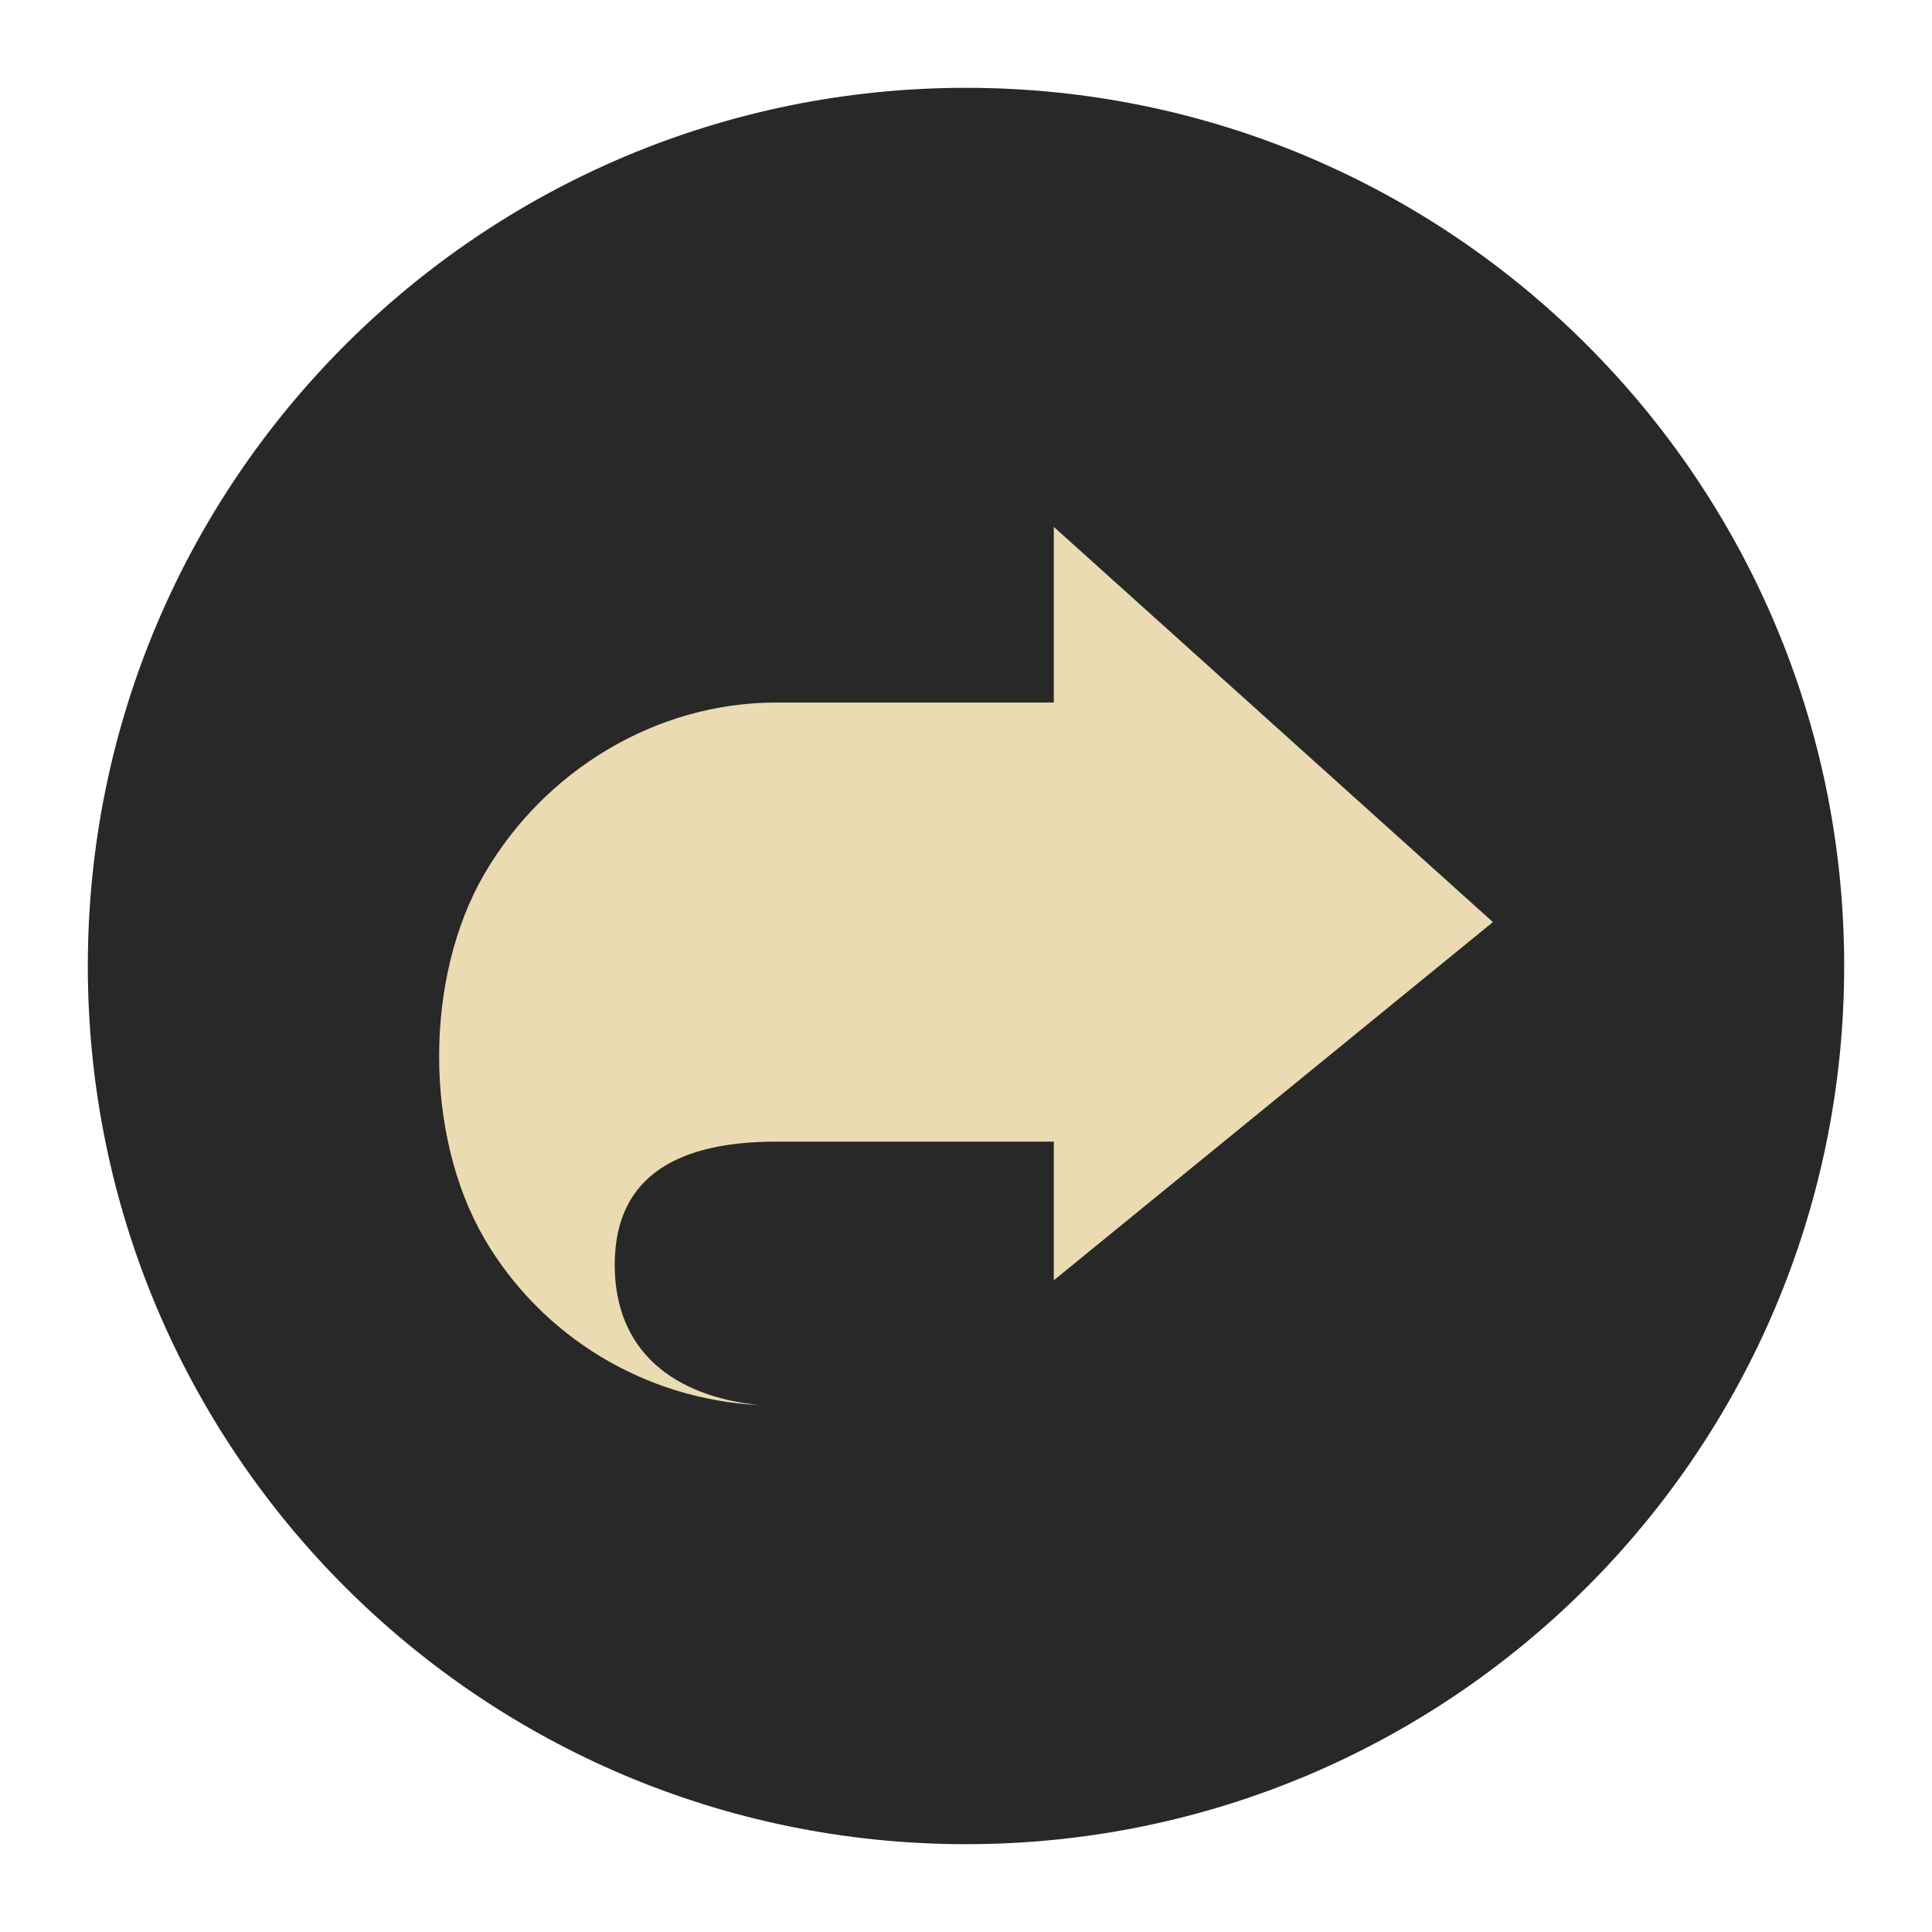
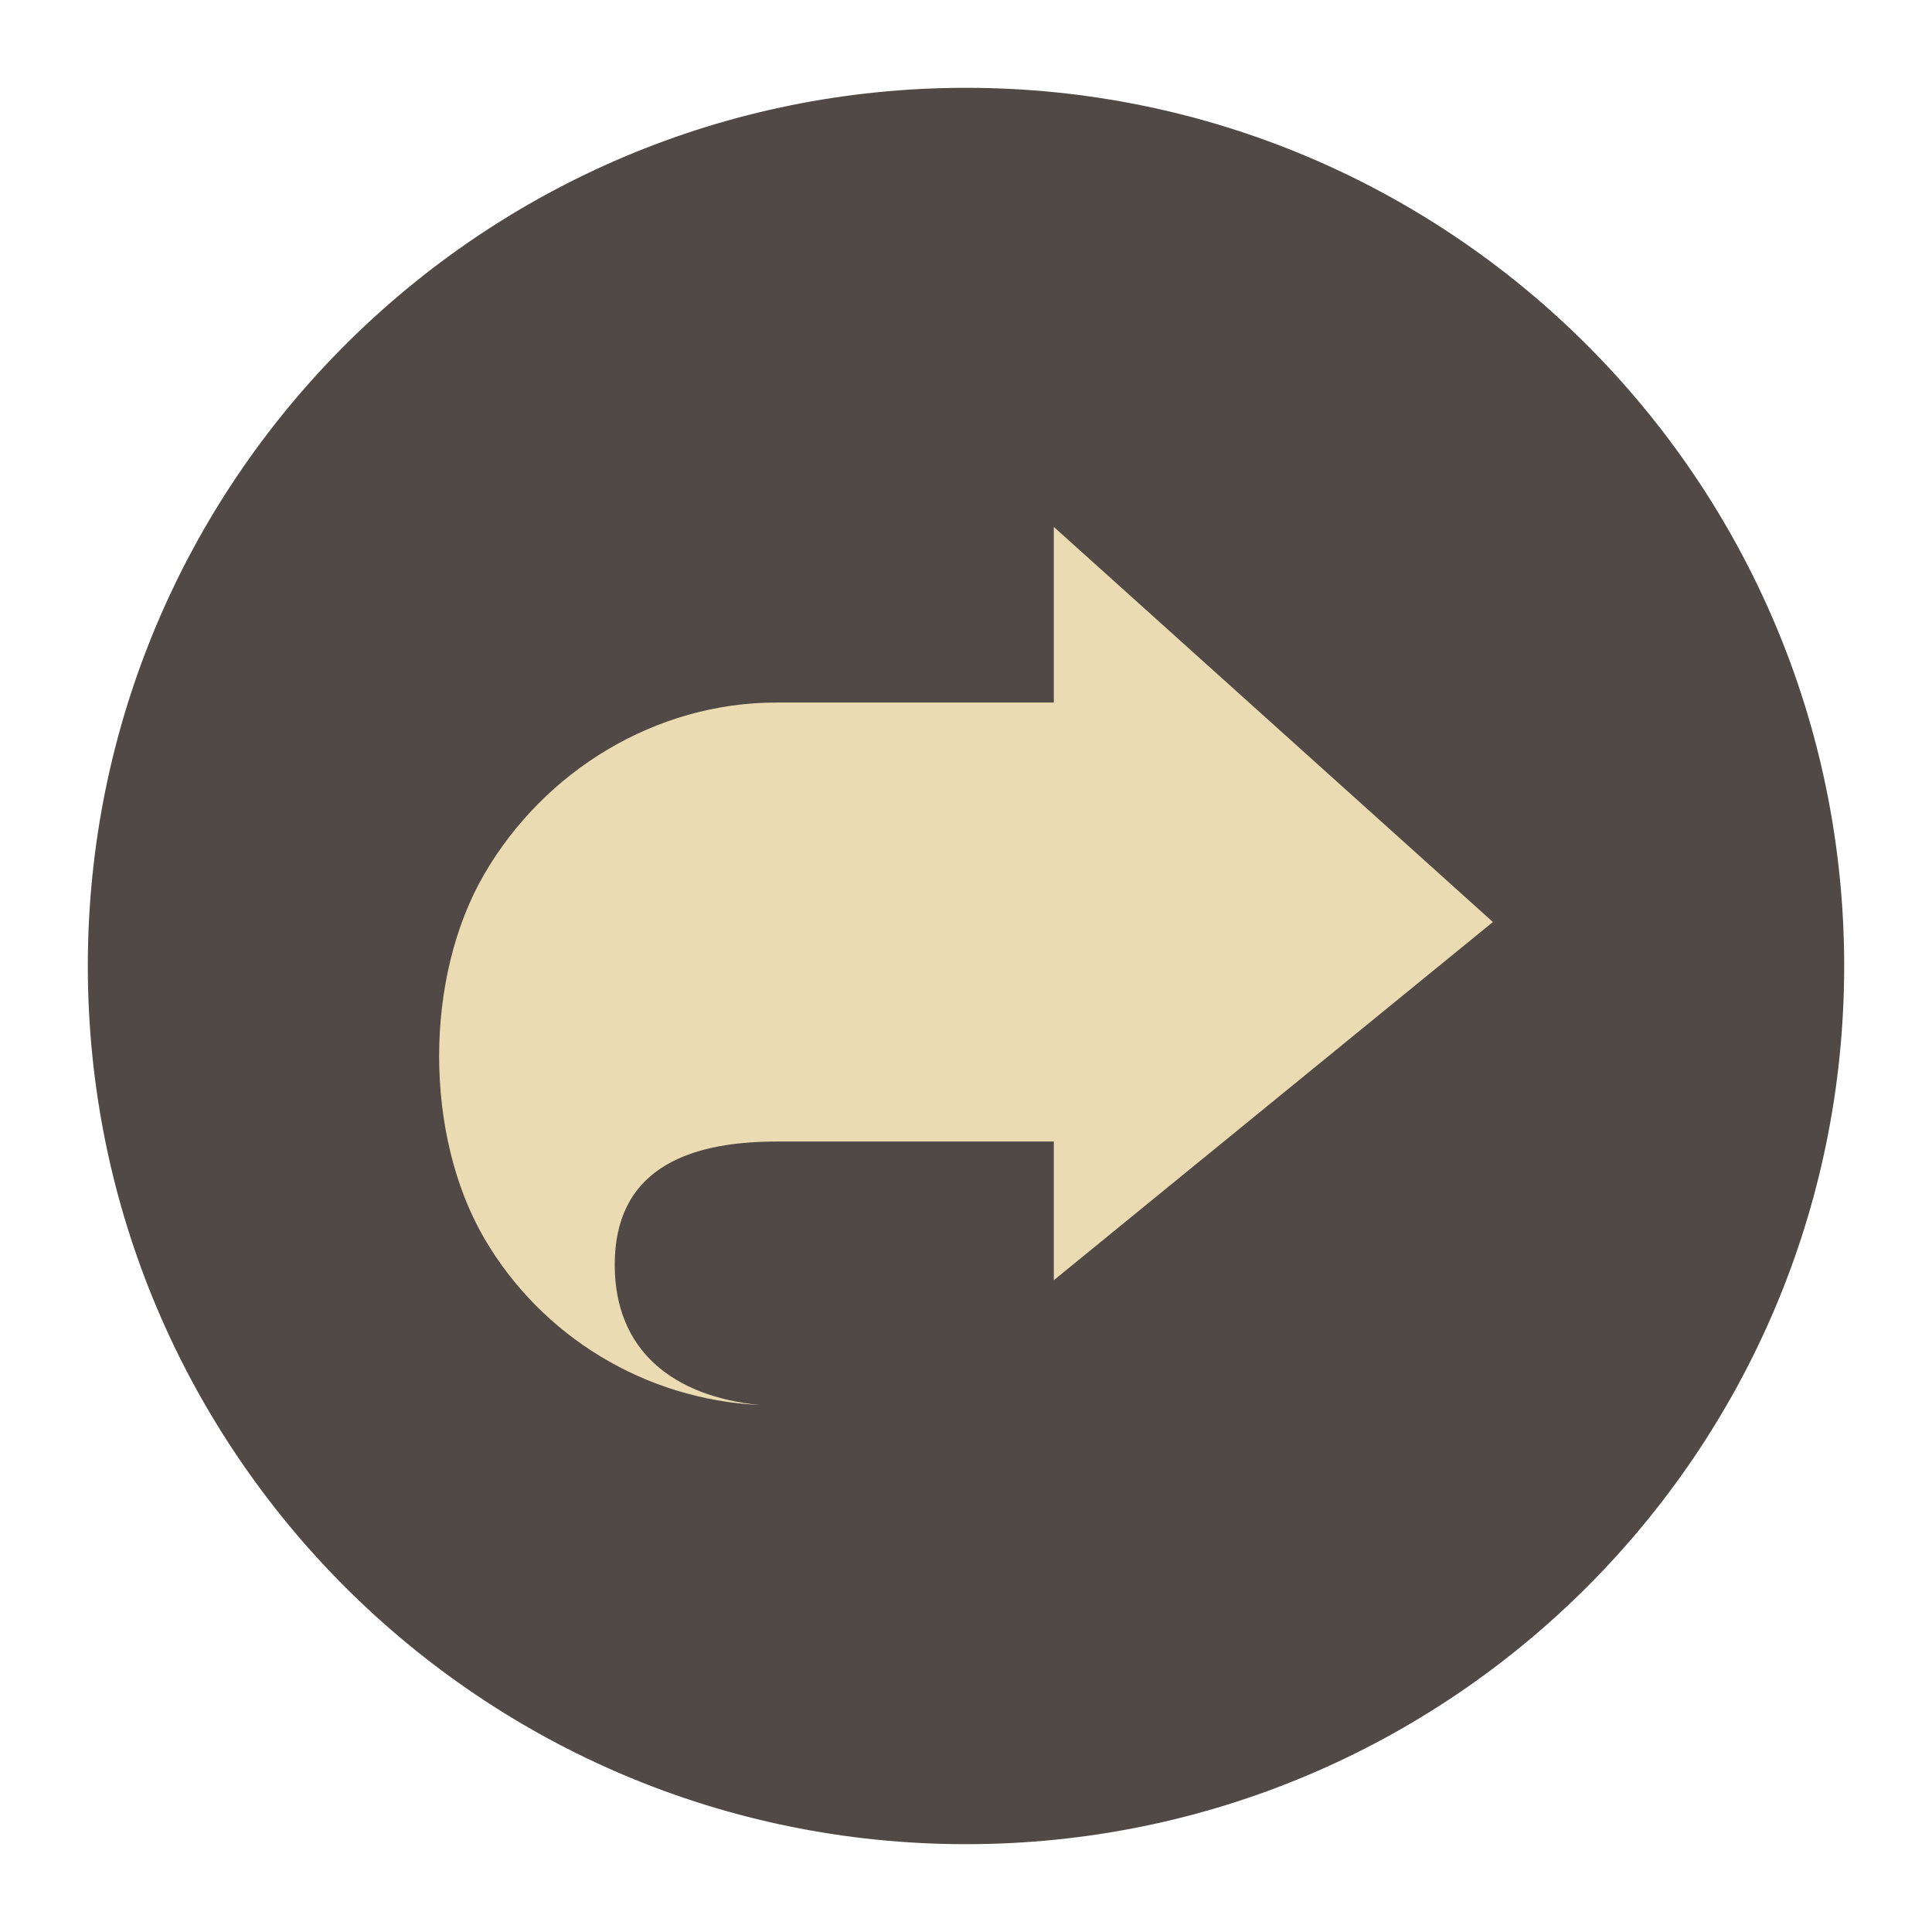
<svg xmlns="http://www.w3.org/2000/svg" width="22" height="22" version="1.1" viewBox="0 0 22 22">
-   <g transform="translate(-1,-1)">
-     <circle style="fill:#282828" cx="12" cy="12" r="10" />
-     <path style="fill:#ebdbb2;fill-rule:evenodd" d="m 13,7 0,2 -3.16,0 c -1.372,8e-5 -2.639,0.774 -3.325,1.953 -0.686,1.18 -0.686,2.97 0,4.15 C 7.167,16.222 8.347,16.936 9.649,17 8.667,16.902 8,16.382 8,15.403 8,14.35 8.779,14 9.84,14 L 13,14 13,15.579 18,11.5 Z" />
-   </g>
+   <circle cx="11" cy="11" r="10" fill="#504945" />
+   <path d="m12 6v2h-3.16c-1.372 8e-5 -2.639 0.774-3.325 1.953-0.686 1.18-0.686 2.97 0 4.149 0.653 1.119 1.833 1.834 3.134 1.897-0.982-0.098-1.649-0.618-1.649-1.597 2e-7 -1.053 0.779-1.403 1.84-1.403h3.16v1.579l5-4.079z" fill="#ebdbb2" />
</svg>
